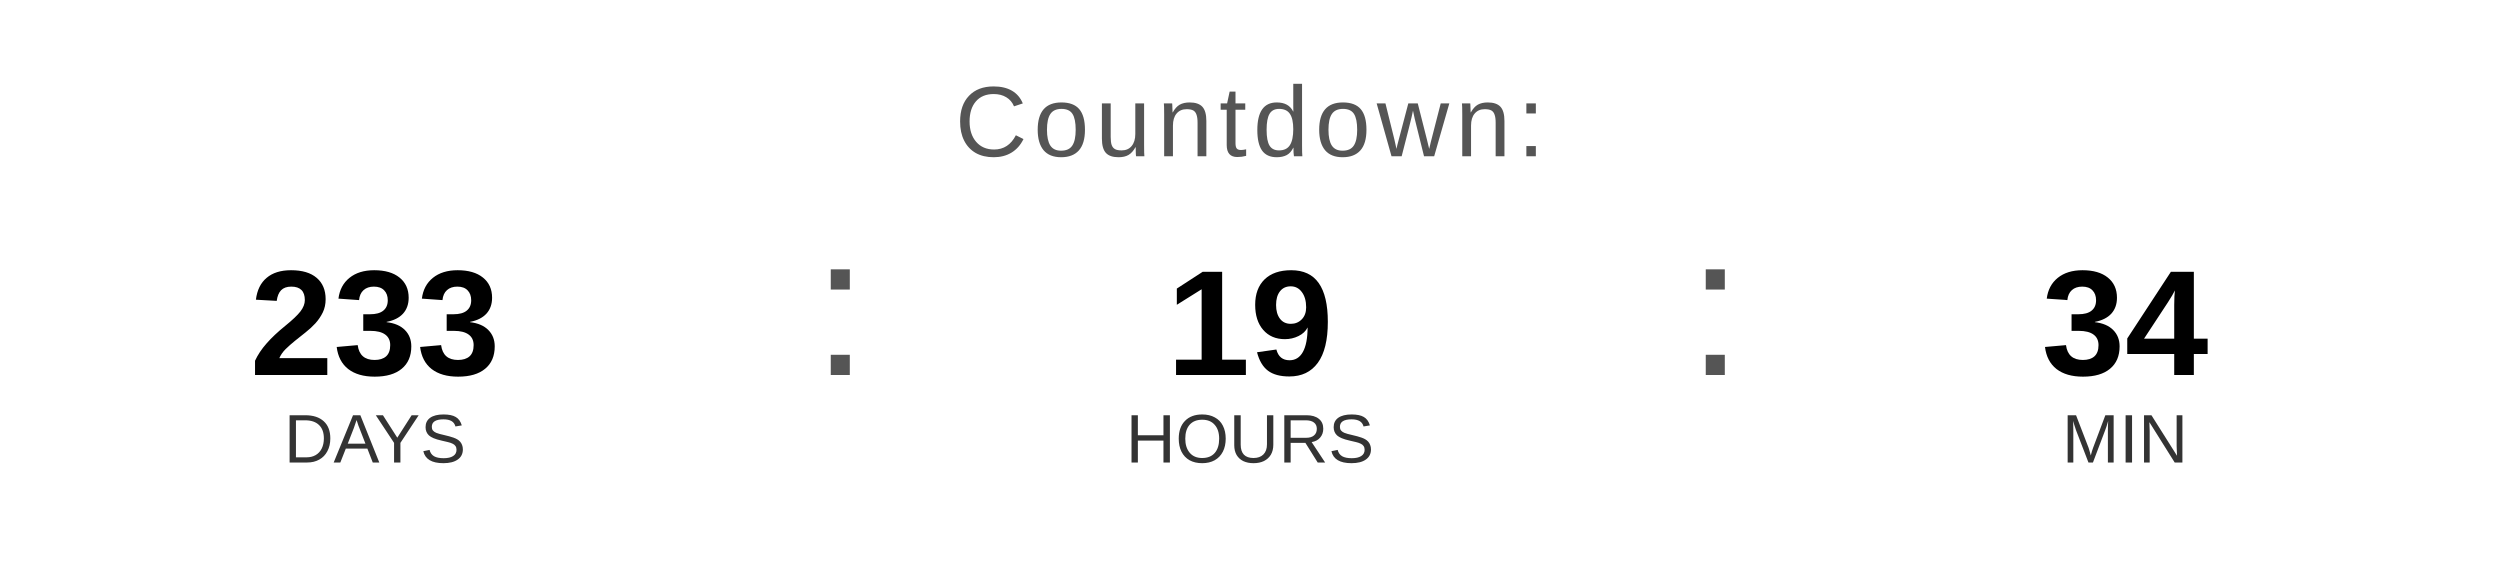
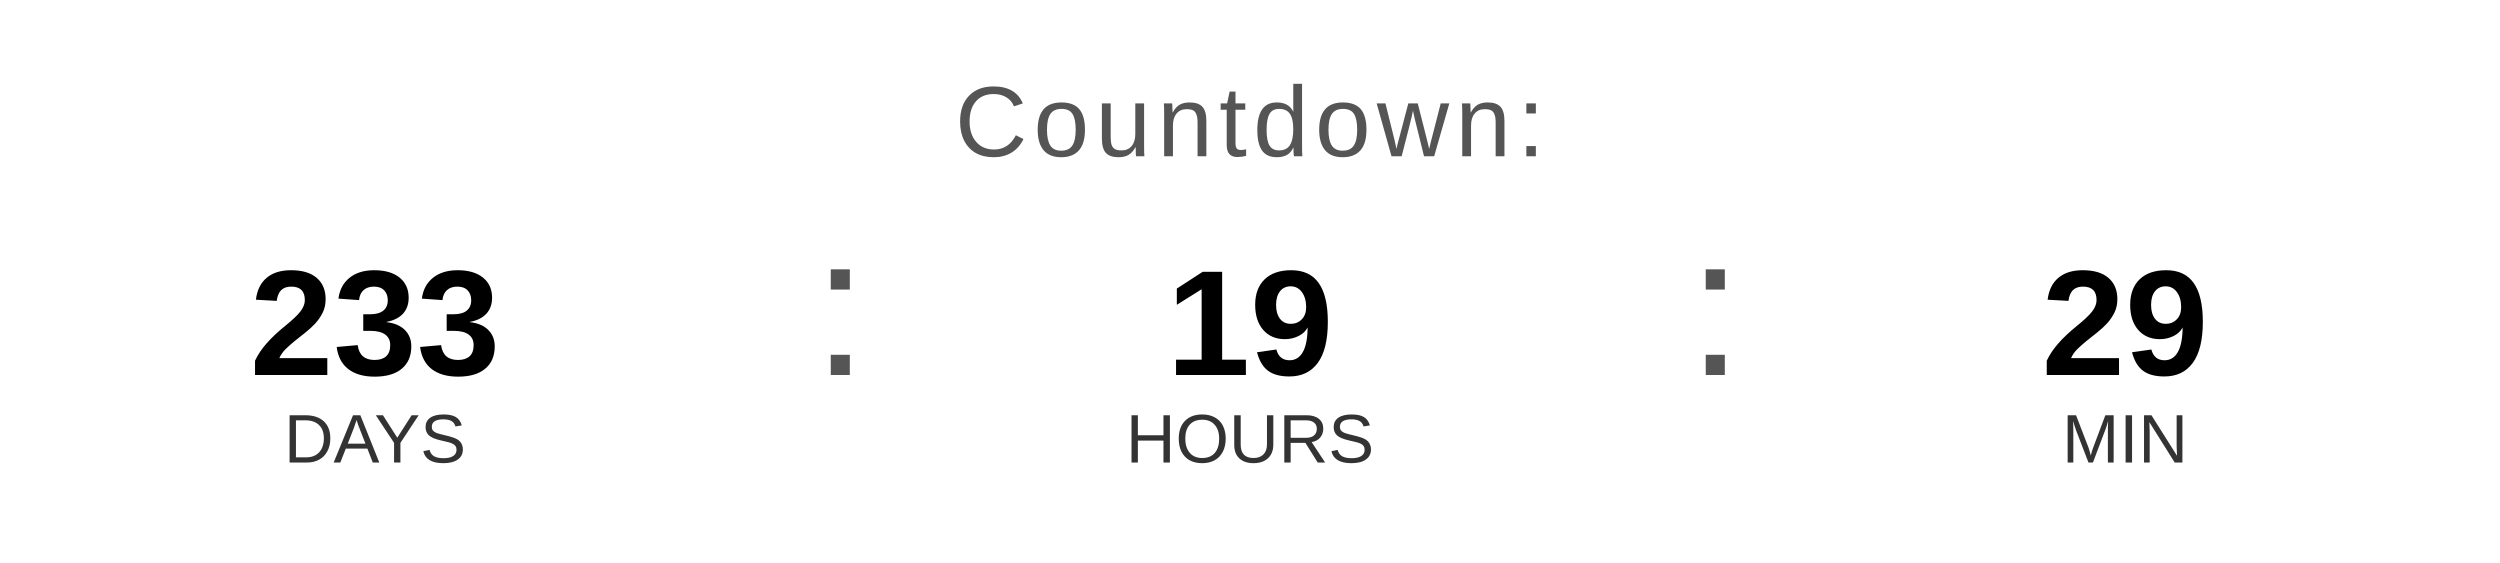
<svg xmlns="http://www.w3.org/2000/svg" width="400" height="90" viewBox="0 0 400 90">
  <text x="200" y="25" font-family="Arial, Helvetica, sans-serif" font-size="16" fill="#555555" text-anchor="middle" letter-spacing="1">
    Countdown:
  </text>
  <text x="60" y="60" font-family="Arial, Helvetica, sans-serif" font-size="24" font-weight="bold" fill="#000000" text-anchor="middle">233</text>
  <text x="60" y="74" font-family="Arial, Helvetica, sans-serif" font-size="11" fill="#333333" text-anchor="middle">DAYS</text>
  <text x="130" y="60" font-family="Arial, sans-serif" font-size="32" fill="#555555">:</text>
  <text x="200" y="60" font-family="Arial, Helvetica, sans-serif" font-size="24" font-weight="bold" fill="#000000" text-anchor="middle">19</text>
  <text x="200" y="74" font-family="Arial, Helvetica, sans-serif" font-size="11" fill="#333333" text-anchor="middle">HOURS</text>
  <text x="270" y="60" font-family="Arial, sans-serif" font-size="32" fill="#555555">:</text>
-   <text x="340" y="60" font-family="Arial, Helvetica, sans-serif" font-size="24" font-weight="bold" fill="#000000" text-anchor="middle">34</text>
+   <text x="340" y="60" font-family="Arial, Helvetica, sans-serif" font-size="24" font-weight="bold" fill="#000000" text-anchor="middle">29</text>
  <text x="340" y="74" font-family="Arial, Helvetica, sans-serif" font-size="11" fill="#333333" text-anchor="middle">MIN</text>
</svg>
